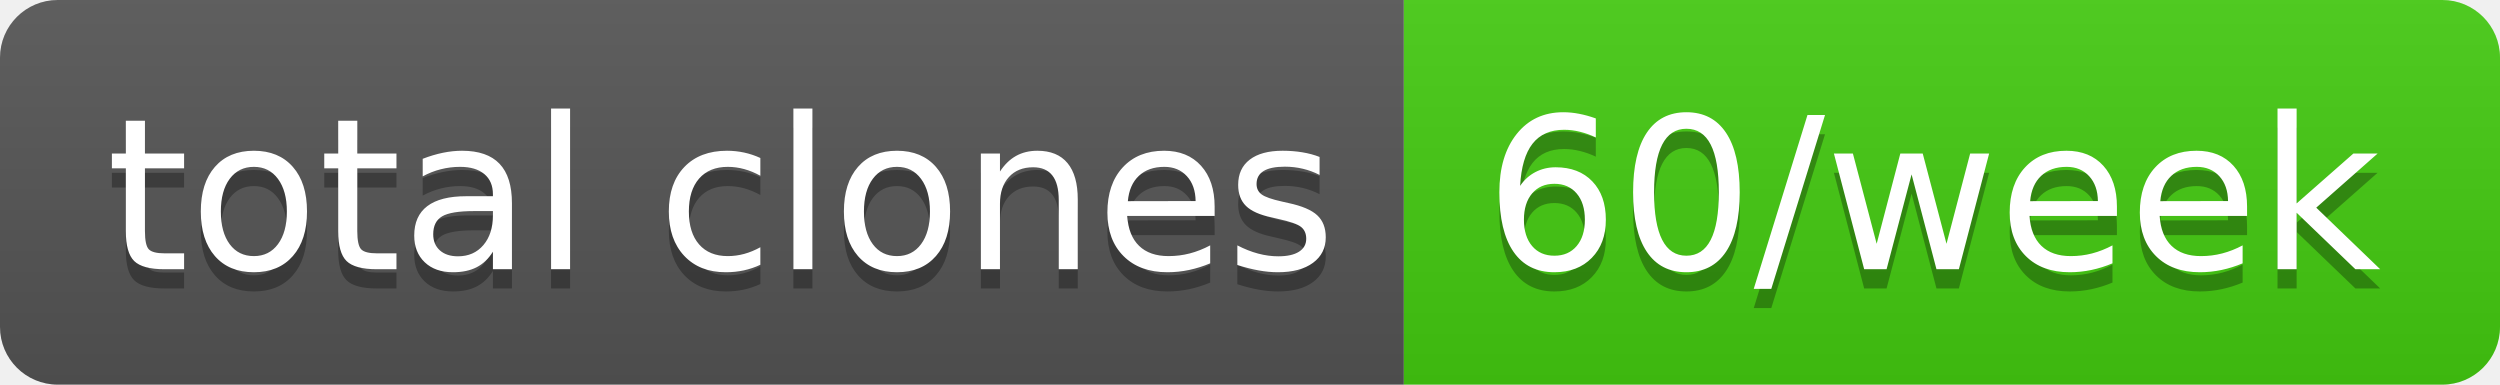
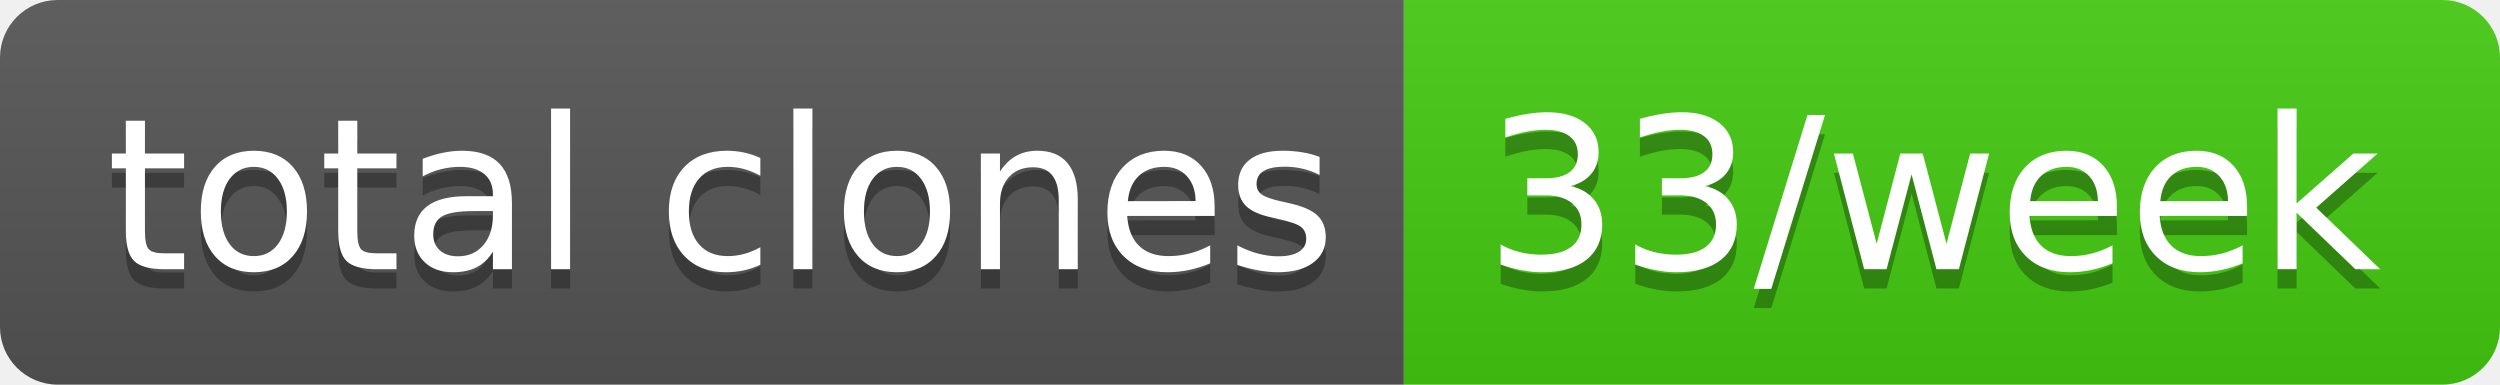
- <svg xmlns="http://www.w3.org/2000/svg" width="130" height="20" role="img" aria-label="total clones: 60/week">
+ <svg xmlns="http://www.w3.org/2000/svg" width="130" height="20" role="img" aria-label="total clones: 33/week">
  <linearGradient id="s" x2="0" y2="100%">
    <stop offset="0" stop-color="#bbb" stop-opacity=".1" />
    <stop offset="1" stop-opacity=".1" />
  </linearGradient>
  <clipPath id="r">
    <rect width="130" height="20" rx="3" fill="#fff" />
  </clipPath>
  <g clip-path="url(#r)">
    <rect width="73" height="20" fill="#555" />
    <rect x="73" width="57" height="20" fill="#4c1" />
    <rect width="130" height="20" fill="url(#s)" />
  </g>
  <g fill="#fff" text-anchor="middle" font-family="Verdana,Geneva,DejaVu Sans,sans-serif" text-rendering="geometricPrecision" font-size="110">
    <text aria-hidden="true" x="375" y="150" fill="#010101" fill-opacity=".3" transform="scale(.1)" textLength="630">total clones</text>
    <text x="375" y="140" transform="scale(.1)" fill="#fff" textLength="630">total clones</text>
-     <text aria-hidden="true" x="1005" y="150" fill="#010101" fill-opacity=".3" transform="scale(.1)" textLength="470">60/week</text>
-     <text x="1005" y="140" transform="scale(.1)" fill="#fff" textLength="470">60/week</text>
+     <text aria-hidden="true" x="1005" y="150" fill="#010101" fill-opacity=".3" transform="scale(.1)" textLength="470">33/week</text>
+     <text x="1005" y="140" transform="scale(.1)" fill="#fff" textLength="470">33/week</text>
  </g>
</svg>
